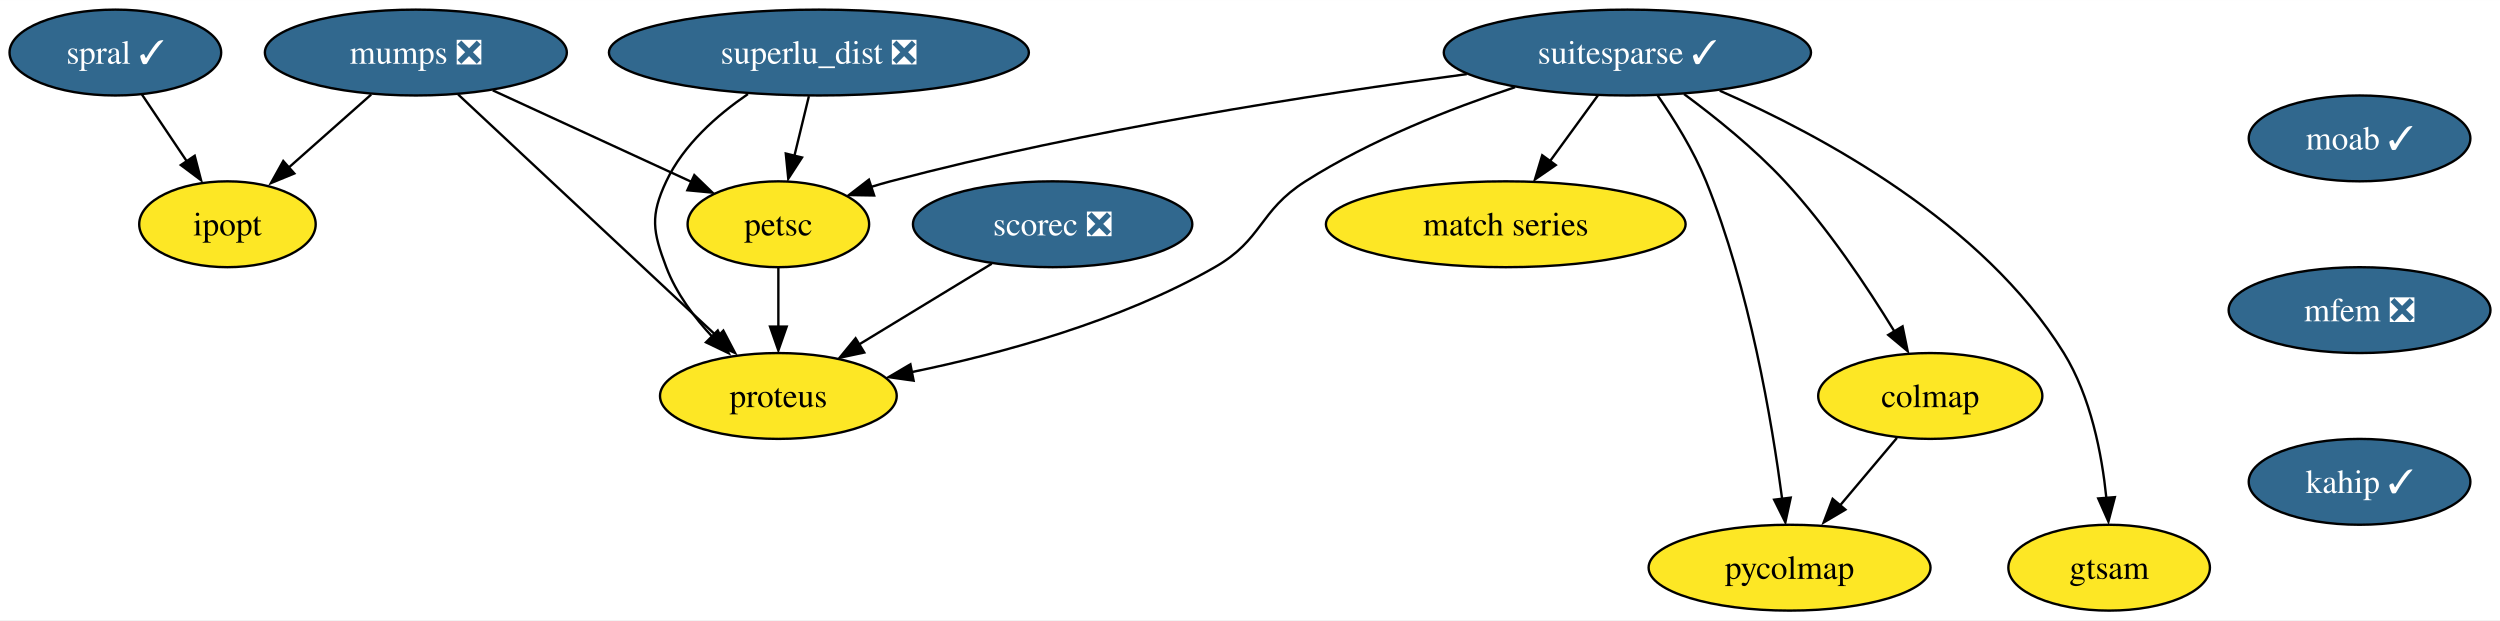
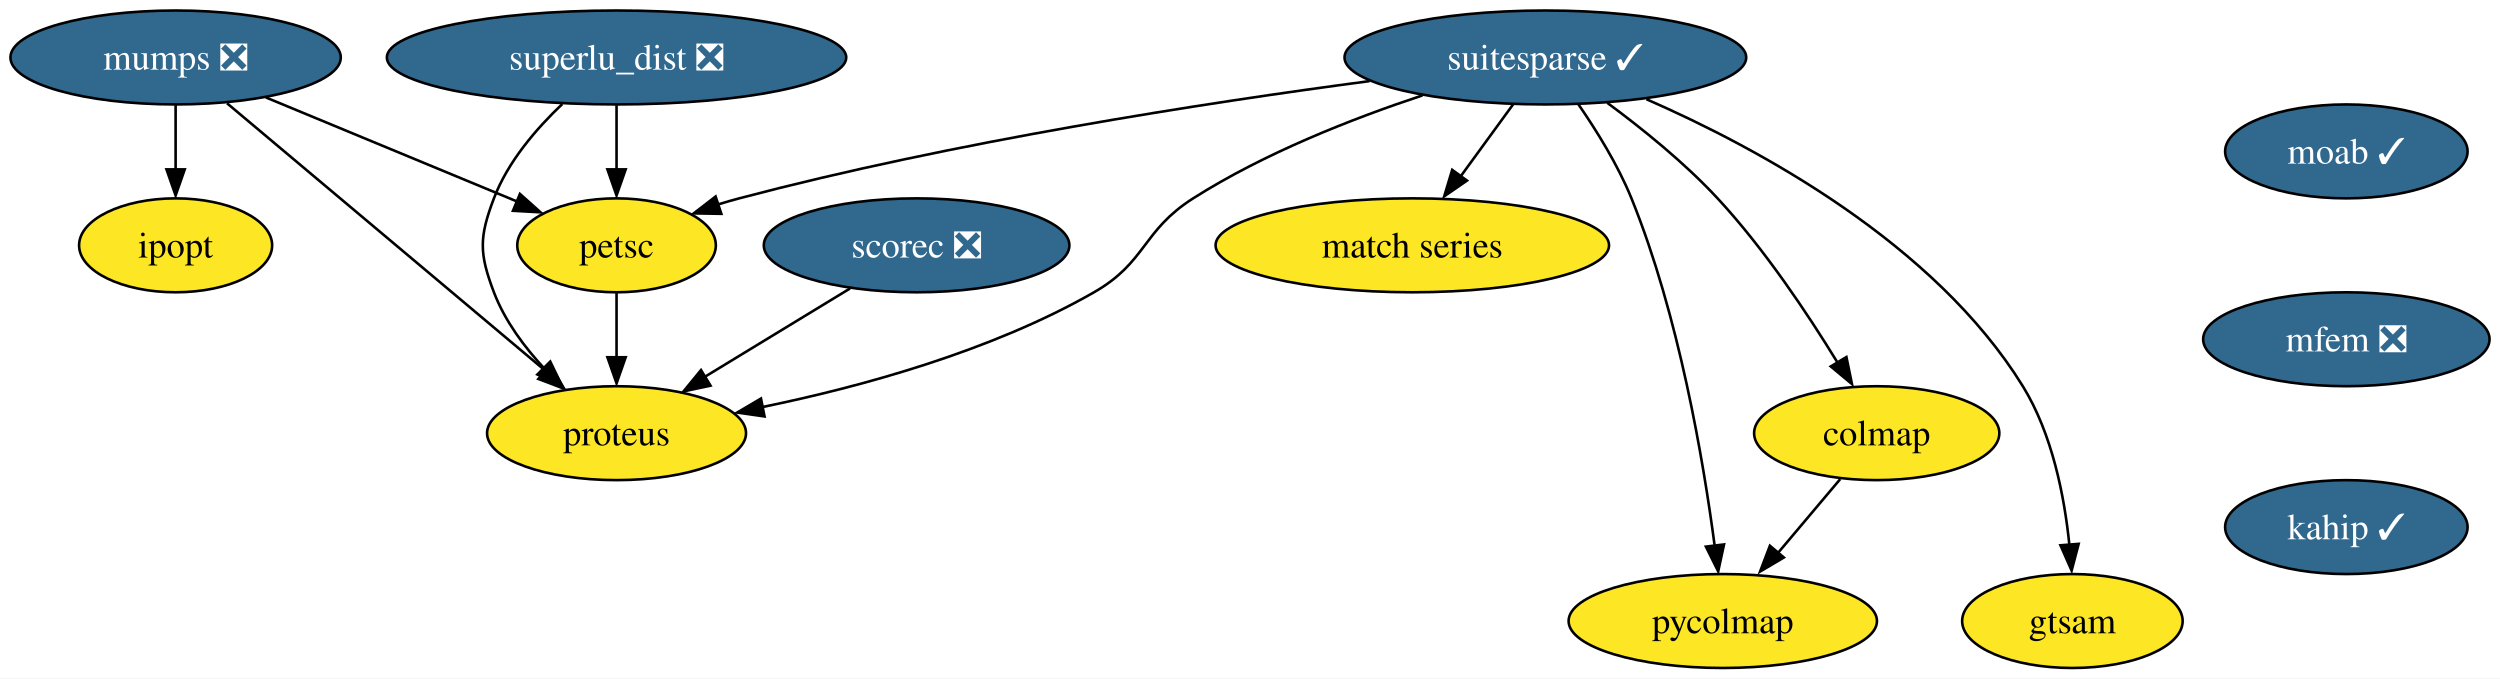
- <svg xmlns="http://www.w3.org/2000/svg" xmlns:xlink="http://www.w3.org/1999/xlink" width="1048pt" height="260pt" viewBox="0.00 0.00 1048.26 260.00">
+ <svg xmlns="http://www.w3.org/2000/svg" xmlns:xlink="http://www.w3.org/1999/xlink" width="958pt" height="260pt" viewBox="0.00 0.00 958.20 260.00">
  <g id="graph0" class="graph" transform="scale(1 1) rotate(0) translate(4 256)">
-     <polygon fill="white" stroke="none" points="-4,4 -4,-256 1044.26,-256 1044.26,4 -4,4" />
+     <polygon fill="white" stroke="none" points="-4,4 -4,-256 954.2,-256 954.2,4 -4,4" />
    <g id="node1" class="node">
      <g id="a_node1">
        <a xlink:href="https://github.com/conda-forge/ipopt-feedstock" xlink:title="ipopt">
-           <ellipse fill="#fde725" stroke="black" cx="91.37" cy="-162" rx="37" ry="18" />
-           <text text-anchor="middle" x="91.37" y="-157.32" font-family="Times,serif" font-size="14.00">ipopt</text>
+           <ellipse fill="#fde725" stroke="black" cx="63.31" cy="-162" rx="37" ry="18" />
+           <text text-anchor="middle" x="63.31" y="-157.32" font-family="Times,serif" font-size="14.00">ipopt</text>
        </a>
      </g>
    </g>
    <g id="node2" class="node">
      <g id="a_node2">
        <a xlink:href="https://github.com/conda-forge/moab-feedstock/pull/91" xlink:title="moab ✓">
-           <ellipse fill="#31688e" stroke="black" cx="985.37" cy="-198" rx="46.47" ry="18" />
-           <text text-anchor="middle" x="985.37" y="-193.32" font-family="Times,serif" font-size="14.00" fill="white">moab ✓</text>
+           <ellipse fill="#31688e" stroke="black" cx="895.31" cy="-198" rx="46.47" ry="18" />
+           <text text-anchor="middle" x="895.31" y="-193.32" font-family="Times,serif" font-size="14.00" fill="white">moab ✓</text>
        </a>
      </g>
    </g>
    <g id="node3" class="node">
      <g id="a_node3">
        <a xlink:href="https://github.com/conda-forge/mfem-feedstock/pull/11" xlink:title="mfem ❎">
-           <ellipse fill="#31688e" stroke="black" cx="985.37" cy="-126" rx="54.89" ry="18" />
-           <text text-anchor="middle" x="985.37" y="-121.33" font-family="Times,serif" font-size="14.00" fill="white">mfem ❎</text>
+           <ellipse fill="#31688e" stroke="black" cx="895.31" cy="-126" rx="54.89" ry="18" />
+           <text text-anchor="middle" x="895.31" y="-121.33" font-family="Times,serif" font-size="14.00" fill="white">mfem ❎</text>
        </a>
      </g>
    </g>
    <g id="node14" class="node">
      <g id="a_node14">
        <a xlink:href="https://github.com/conda-forge/kahip-feedstock/pull/16" xlink:title="kahip ✓">
-           <ellipse fill="#31688e" stroke="black" cx="985.37" cy="-54" rx="46.47" ry="18" />
-           <text text-anchor="middle" x="985.37" y="-49.33" font-family="Times,serif" font-size="14.00" fill="white">kahip ✓</text>
+           <ellipse fill="#31688e" stroke="black" cx="895.31" cy="-54" rx="46.47" ry="18" />
+           <text text-anchor="middle" x="895.31" y="-49.33" font-family="Times,serif" font-size="14.00" fill="white">kahip ✓</text>
        </a>
      </g>
    </g>
    <g id="node4" class="node">
      <g id="a_node4">
        <a xlink:href="https://github.com/conda-forge/mumps-feedstock/pull/89" xlink:title="mumps ❎">
-           <ellipse fill="#31688e" stroke="black" cx="170.37" cy="-234" rx="63.31" ry="18" />
-           <text text-anchor="middle" x="170.37" y="-229.32" font-family="Times,serif" font-size="14.00" fill="white">mumps ❎</text>
+           <ellipse fill="#31688e" stroke="black" cx="63.31" cy="-234" rx="63.31" ry="18" />
+           <text text-anchor="middle" x="63.31" y="-229.32" font-family="Times,serif" font-size="14.00" fill="white">mumps ❎</text>
        </a>
      </g>
    </g>
    <g id="edge2" class="edge">
-       <path fill="none" stroke="black" d="M151.65,-216.41C141.15,-207.11 127.91,-195.38 116.51,-185.28" />
-       <polygon fill="black" stroke="black" points="119.41,-183.29 109.61,-179.27 114.77,-188.53 119.41,-183.29" />
+       <path fill="none" stroke="black" d="M63.31,-215.7C63.31,-208.24 63.31,-199.32 63.31,-190.97" />
+       <polygon fill="black" stroke="black" points="66.81,-191.1 63.31,-181.1 59.81,-191.1 66.81,-191.1" />
    </g>
    <g id="node5" class="node">
      <g id="a_node5">
        <a xlink:href="https://github.com/conda-forge/petsc-feedstock" xlink:title="petsc">
-           <ellipse fill="#fde725" stroke="black" cx="322.37" cy="-162" rx="38.06" ry="18" />
-           <text text-anchor="middle" x="322.37" y="-157.32" font-family="Times,serif" font-size="14.00">petsc</text>
+           <ellipse fill="#fde725" stroke="black" cx="232.31" cy="-162" rx="38.06" ry="18" />
+           <text text-anchor="middle" x="232.31" y="-157.32" font-family="Times,serif" font-size="14.00">petsc</text>
        </a>
      </g>
    </g>
    <g id="edge3" class="edge">
-       <path fill="none" stroke="black" d="M202.61,-218.15C226.96,-206.94 260.42,-191.53 285.78,-179.85" />
-       <polygon fill="black" stroke="black" points="287.13,-182.62 294.75,-175.26 284.21,-176.26 287.13,-182.62" />
+       <path fill="none" stroke="black" d="M97.92,-218.67C125.87,-207.09 165.17,-190.81 194.05,-178.85" />
+       <polygon fill="black" stroke="black" points="195.28,-181.71 203.18,-174.65 192.6,-175.24 195.28,-181.71" />
    </g>
    <g id="node6" class="node">
      <g id="a_node6">
        <a xlink:href="https://github.com/conda-forge/proteus-feedstock" xlink:title="proteus">
-           <ellipse fill="#fde725" stroke="black" cx="322.37" cy="-90" rx="49.63" ry="18" />
-           <text text-anchor="middle" x="322.37" y="-85.33" font-family="Times,serif" font-size="14.00">proteus</text>
+           <ellipse fill="#fde725" stroke="black" cx="232.31" cy="-90" rx="49.63" ry="18" />
+           <text text-anchor="middle" x="232.31" y="-85.33" font-family="Times,serif" font-size="14.00">proteus</text>
        </a>
      </g>
    </g>
    <g id="edge4" class="edge">
-       <path fill="none" stroke="black" d="M188.1,-216.43C215.13,-191.18 266.74,-142.97 297.5,-114.23" />
-       <polygon fill="black" stroke="black" points="299.3,-117.41 304.22,-108.03 294.52,-112.3 299.3,-117.41" />
+       <path fill="none" stroke="black" d="M83.03,-216.43C113.21,-191.07 170.94,-142.56 205.09,-113.87" />
+       <polygon fill="black" stroke="black" points="206.83,-116.14 212.24,-107.03 202.33,-110.78 206.83,-116.14" />
    </g>
    <g id="edge5" class="edge">
-       <path fill="none" stroke="black" d="M322.37,-143.7C322.37,-136.24 322.37,-127.32 322.37,-118.97" />
-       <polygon fill="black" stroke="black" points="325.87,-119.1 322.37,-109.1 318.87,-119.1 325.87,-119.1" />
+       <path fill="none" stroke="black" d="M232.31,-143.7C232.31,-136.24 232.31,-127.32 232.31,-118.97" />
+       <polygon fill="black" stroke="black" points="235.81,-119.1 232.31,-109.1 228.81,-119.1 235.81,-119.1" />
    </g>
    <g id="node7" class="node">
      <g id="a_node7">
        <a xlink:href="https://github.com/conda-forge/suitesparse-feedstock/pull/83" xlink:title="suitesparse ✓">
-           <ellipse fill="#31688e" stroke="black" cx="678.37" cy="-234" rx="76.99" ry="18" />
-           <text text-anchor="middle" x="678.37" y="-229.32" font-family="Times,serif" font-size="14.00" fill="white">suitesparse ✓</text>
+           <ellipse fill="#31688e" stroke="black" cx="588.31" cy="-234" rx="76.99" ry="18" />
+           <text text-anchor="middle" x="588.31" y="-229.32" font-family="Times,serif" font-size="14.00" fill="white">suitesparse ✓</text>
        </a>
      </g>
    </g>
    <g id="edge6" class="edge">
-       <path fill="none" stroke="black" d="M611.03,-224.95C547.94,-216.59 451.33,-201.67 369.37,-180 366.73,-179.3 364.02,-178.52 361.31,-177.68" />
-       <polygon fill="black" stroke="black" points="362.54,-174.07 351.95,-174.25 360.34,-180.71 362.54,-174.07" />
+       <path fill="none" stroke="black" d="M520.97,-224.95C457.88,-216.59 361.27,-201.67 279.31,-180 276.67,-179.3 273.96,-178.52 271.25,-177.68" />
+       <polygon fill="black" stroke="black" points="272.48,-174.07 261.89,-174.25 270.28,-180.71 272.48,-174.07" />
    </g>
    <g id="edge7" class="edge">
-       <path fill="none" stroke="black" d="M631.27,-219.47C604.32,-210.54 570.57,-197.29 543.37,-180 523.74,-167.52 525.56,-155.56 505.37,-144 465.92,-121.41 416.09,-107.8 378.39,-100.04" />
-       <polygon fill="black" stroke="black" points="379.09,-96.41 368.6,-97.91 377.73,-103.28 379.09,-96.41" />
+       <path fill="none" stroke="black" d="M541.21,-219.47C514.26,-210.54 480.51,-197.29 453.31,-180 433.68,-167.52 435.5,-155.56 415.31,-144 375.86,-121.41 326.03,-107.8 288.33,-100.04" />
+       <polygon fill="black" stroke="black" points="289.03,-96.41 278.54,-97.91 287.67,-103.28 289.03,-96.41" />
    </g>
    <g id="node8" class="node">
      <g id="a_node8">
        <a xlink:href="https://github.com/conda-forge/match-series-feedstock" xlink:title="match series">
-           <ellipse fill="#fde725" stroke="black" cx="627.37" cy="-162" rx="75.41" ry="18" />
-           <text text-anchor="middle" x="627.37" y="-157.32" font-family="Times,serif" font-size="14.00">match series</text>
+           <ellipse fill="#fde725" stroke="black" cx="537.31" cy="-162" rx="75.41" ry="18" />
+           <text text-anchor="middle" x="537.31" y="-157.32" font-family="Times,serif" font-size="14.00">match series</text>
        </a>
      </g>
    </g>
    <g id="edge8" class="edge">
-       <path fill="none" stroke="black" d="M666.02,-216.05C660.01,-207.8 652.65,-197.7 645.98,-188.54" />
-       <polygon fill="black" stroke="black" points="648.32,-186.81 639.6,-180.79 642.66,-190.93 648.32,-186.81" />
+       <path fill="none" stroke="black" d="M575.96,-216.05C569.95,-207.8 562.59,-197.7 555.92,-188.54" />
+       <polygon fill="black" stroke="black" points="558.26,-186.81 549.54,-180.79 552.6,-190.93 558.26,-186.81" />
    </g>
    <g id="node9" class="node">
      <g id="a_node9">
        <a xlink:href="https://github.com/conda-forge/colmap-feedstock" xlink:title="colmap">
-           <ellipse fill="#fde725" stroke="black" cx="805.37" cy="-90" rx="47" ry="18" />
-           <text text-anchor="middle" x="805.37" y="-85.33" font-family="Times,serif" font-size="14.00">colmap</text>
+           <ellipse fill="#fde725" stroke="black" cx="715.31" cy="-90" rx="47" ry="18" />
+           <text text-anchor="middle" x="715.31" y="-85.33" font-family="Times,serif" font-size="14.00">colmap</text>
        </a>
      </g>
    </g>
    <g id="edge9" class="edge">
-       <path fill="none" stroke="black" d="M702.09,-216.62C715.34,-206.84 731.68,-193.69 744.37,-180 762.29,-160.67 778.94,-135.7 790.3,-117.13" />
-       <polygon fill="black" stroke="black" points="793.75,-119.19 795.89,-108.81 787.75,-115.59 793.75,-119.19" />
+       <path fill="none" stroke="black" d="M612.03,-216.62C625.28,-206.84 641.62,-193.69 654.31,-180 672.23,-160.67 688.88,-135.7 700.24,-117.13" />
+       <polygon fill="black" stroke="black" points="703.69,-119.19 705.83,-108.81 697.69,-115.59 703.69,-119.19" />
    </g>
    <g id="node10" class="node">
      <g id="a_node10">
        <a xlink:href="https://github.com/conda-forge/gtsam-feedstock" xlink:title="gtsam">
-           <ellipse fill="#fde725" stroke="black" cx="880.37" cy="-18" rx="42.26" ry="18" />
-           <text text-anchor="middle" x="880.37" y="-13.32" font-family="Times,serif" font-size="14.00">gtsam</text>
+           <ellipse fill="#fde725" stroke="black" cx="790.31" cy="-18" rx="42.26" ry="18" />
+           <text text-anchor="middle" x="790.31" y="-13.32" font-family="Times,serif" font-size="14.00">gtsam</text>
        </a>
      </g>
    </g>
    <g id="edge10" class="edge">
-       <path fill="none" stroke="black" d="M717.1,-218C760.02,-199.21 827.61,-162.67 861.37,-108 872.66,-89.72 877.32,-65.74 879.2,-47.28" />
-       <polygon fill="black" stroke="black" points="882.77,-47.58 880.07,-37.33 875.79,-47.03 882.77,-47.58" />
+       <path fill="none" stroke="black" d="M627.04,-218C669.96,-199.21 737.55,-162.67 771.31,-108 782.6,-89.72 787.26,-65.74 789.14,-47.28" />
+       <polygon fill="black" stroke="black" points="792.71,-47.58 790.01,-37.33 785.73,-47.03 792.71,-47.58" />
    </g>
    <g id="node11" class="node">
      <g id="a_node11">
        <a xlink:href="https://github.com/conda-forge/pycolmap-feedstock" xlink:title="pycolmap">
-           <ellipse fill="#fde725" stroke="black" cx="746.37" cy="-18" rx="59.1" ry="18" />
-           <text text-anchor="middle" x="746.37" y="-13.32" font-family="Times,serif" font-size="14.00">pycolmap</text>
+           <ellipse fill="#fde725" stroke="black" cx="656.31" cy="-18" rx="59.1" ry="18" />
+           <text text-anchor="middle" x="656.31" y="-13.32" font-family="Times,serif" font-size="14.00">pycolmap</text>
        </a>
      </g>
    </g>
    <g id="edge11" class="edge">
-       <path fill="none" stroke="black" d="M690.96,-216.14C697.9,-206.11 706.15,-192.86 711.37,-180 729.55,-135.19 738.98,-79.35 743.29,-46.59" />
-       <polygon fill="black" stroke="black" points="746.85,-47.37 744.61,-37.02 739.9,-46.51 746.85,-47.37" />
+       <path fill="none" stroke="black" d="M600.9,-216.14C607.84,-206.11 616.09,-192.86 621.31,-180 639.49,-135.19 648.92,-79.35 653.23,-46.59" />
+       <polygon fill="black" stroke="black" points="656.79,-47.37 654.55,-37.02 649.84,-46.51 656.79,-47.37" />
    </g>
    <g id="edge12" class="edge">
-       <path fill="none" stroke="black" d="M791.39,-72.41C784.29,-63.99 775.52,-53.58 767.61,-44.2" />
-       <polygon fill="black" stroke="black" points="769.78,-42.35 760.66,-36.96 764.43,-46.86 769.78,-42.35" />
+       <path fill="none" stroke="black" d="M701.33,-72.41C694.23,-63.99 685.46,-53.58 677.55,-44.2" />
+       <polygon fill="black" stroke="black" points="679.72,-42.35 670.6,-36.96 674.37,-46.86 679.72,-42.35" />
    </g>
    <g id="node12" class="node">
      <g id="a_node12">
        <a xlink:href="https://github.com/conda-forge/scorec-feedstock/pull/11" xlink:title="scorec ❎">
-           <ellipse fill="#31688e" stroke="black" cx="437.37" cy="-162" rx="58.57" ry="18" />
-           <text text-anchor="middle" x="437.37" y="-157.32" font-family="Times,serif" font-size="14.00" fill="white">scorec ❎</text>
+           <ellipse fill="#31688e" stroke="black" cx="347.31" cy="-162" rx="58.57" ry="18" />
+           <text text-anchor="middle" x="347.31" y="-157.32" font-family="Times,serif" font-size="14.00" fill="white">scorec ❎</text>
        </a>
      </g>
    </g>
    <g id="edge13" class="edge">
-       <path fill="none" stroke="black" d="M411.85,-145.46C395.39,-135.45 373.82,-122.32 355.97,-111.46" />
-       <polygon fill="black" stroke="black" points="358.39,-108.22 348.03,-106.01 354.75,-114.2 358.39,-108.22" />
+       <path fill="none" stroke="black" d="M321.79,-145.46C305.33,-135.45 283.76,-122.32 265.91,-111.46" />
+       <polygon fill="black" stroke="black" points="268.33,-108.22 257.97,-106.01 264.69,-114.2 268.33,-108.22" />
    </g>
    <g id="node13" class="node">
      <g id="a_node13">
        <a xlink:href="https://github.com/conda-forge/superlu_dist-feedstock/pull/44" xlink:title="superlu_dist ❎">
-           <ellipse fill="#31688e" stroke="black" cx="339.37" cy="-234" rx="88.04" ry="18" />
-           <text text-anchor="middle" x="339.37" y="-229.32" font-family="Times,serif" font-size="14.00" fill="white">superlu_dist ❎</text>
+           <ellipse fill="#31688e" stroke="black" cx="232.31" cy="-234" rx="88.04" ry="18" />
+           <text text-anchor="middle" x="232.31" y="-229.32" font-family="Times,serif" font-size="14.00" fill="white">superlu_dist ❎</text>
        </a>
      </g>
    </g>
    <g id="edge14" class="edge">
-       <path fill="none" stroke="black" d="M335.17,-215.7C333.34,-208.15 331.14,-199.12 329.09,-190.68" />
-       <polygon fill="black" stroke="black" points="332.29,-190 326.52,-181.1 325.48,-191.65 332.29,-190" />
+       <path fill="none" stroke="black" d="M232.31,-215.7C232.31,-208.24 232.31,-199.32 232.31,-190.97" />
+       <polygon fill="black" stroke="black" points="235.81,-191.1 232.31,-181.1 228.81,-191.1 235.81,-191.1" />
    </g>
    <g id="edge15" class="edge">
-       <path fill="none" stroke="black" d="M309.61,-216.6C296.54,-207.66 282.55,-195.27 275.37,-180 268.56,-165.52 269.69,-158.96 275.37,-144 279.54,-133.02 287.13,-122.86 295.02,-114.43" />
-       <polygon fill="black" stroke="black" points="296.96,-117.45 301.57,-107.91 292.02,-112.49 296.96,-117.45" />
-     </g>
-     <g id="node15" class="node">
-       <g id="a_node15">
-         <a xlink:href="https://github.com/conda-forge/spral-feedstock/pull/5" xlink:title="spral ✓">
-           <ellipse fill="#31688e" stroke="black" cx="44.37" cy="-234" rx="44.37" ry="18" />
-           <text text-anchor="middle" x="44.37" y="-229.32" font-family="Times,serif" font-size="14.00" fill="white">spral ✓</text>
-         </a>
-       </g>
-     </g>
-     <g id="edge17" class="edge">
-       <path fill="none" stroke="black" d="M55.51,-216.41C61.13,-208.04 68.06,-197.71 74.34,-188.37" />
-       <polygon fill="black" stroke="black" points="77.64,-190.72 80.31,-180.47 71.83,-186.82 77.64,-190.72" />
+       <path fill="none" stroke="black" d="M211.53,-216.17C201.56,-206.72 190.63,-194.03 185.31,-180 179.63,-165.04 179.63,-158.96 185.31,-144 189.48,-133.02 197.07,-122.86 204.96,-114.43" />
+       <polygon fill="black" stroke="black" points="206.9,-117.45 211.51,-107.91 201.96,-112.49 206.9,-117.45" />
    </g>
  </g>
</svg>
